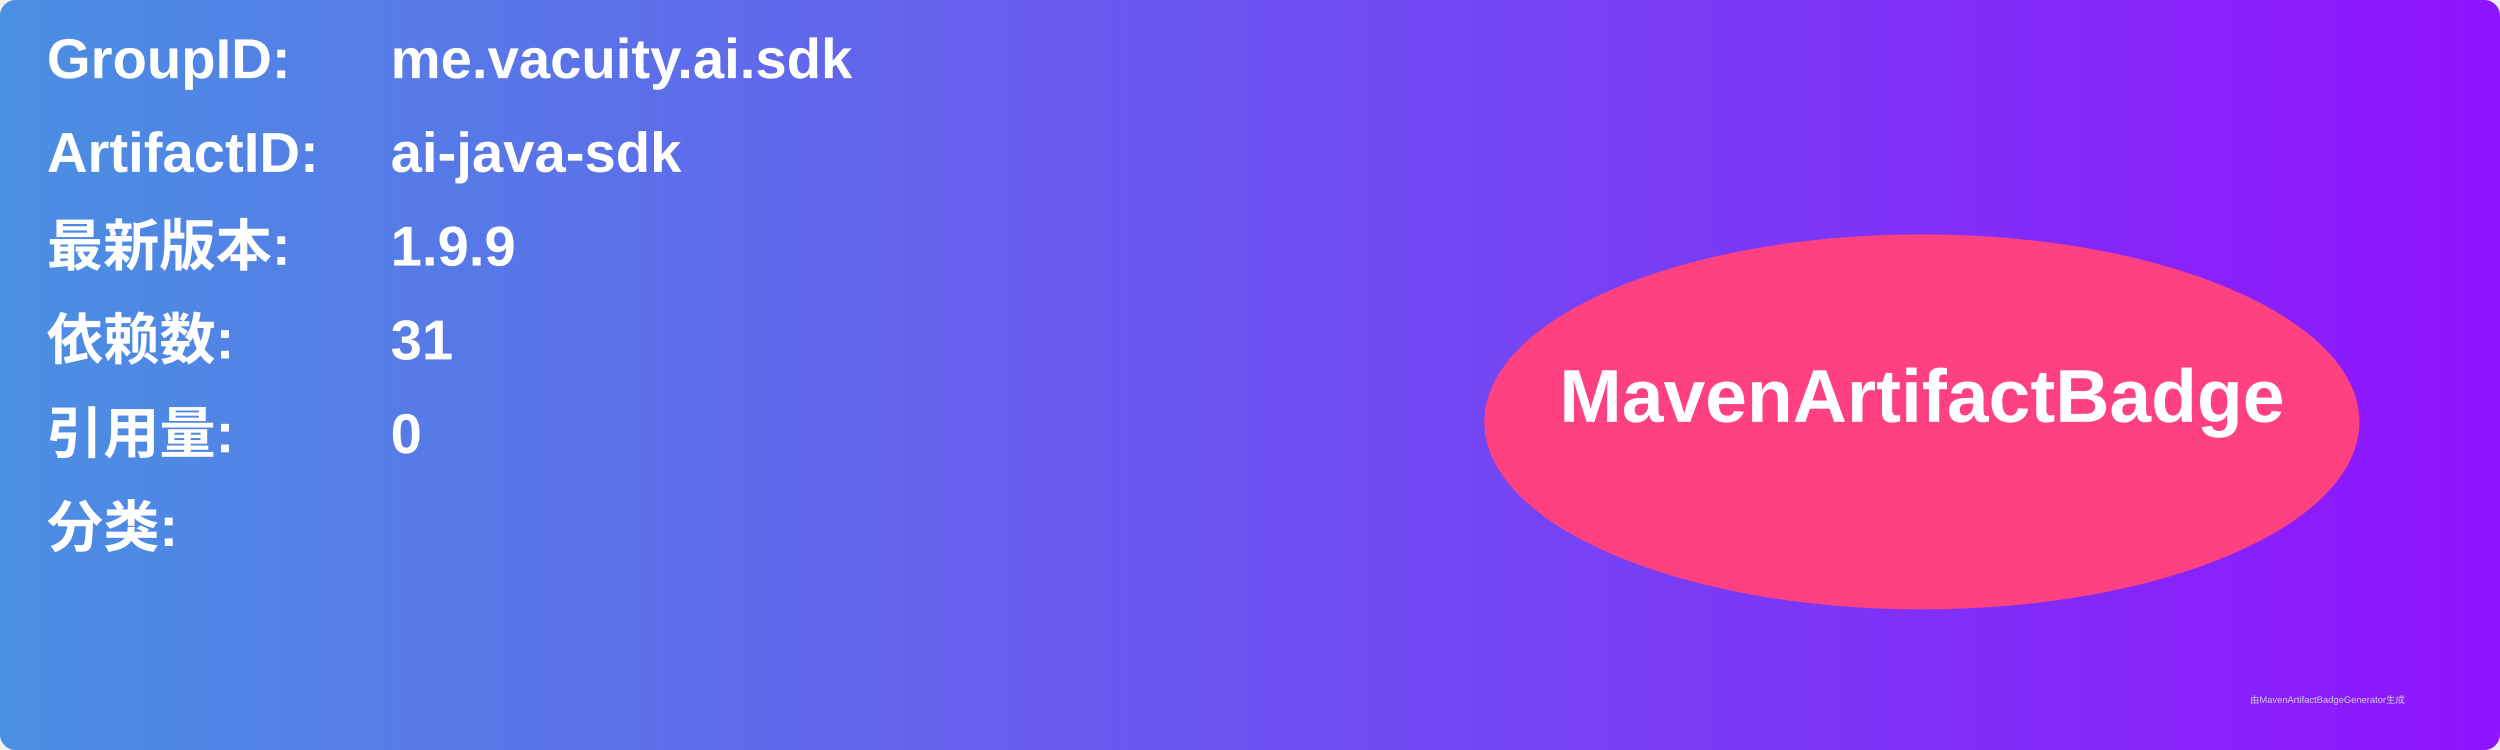
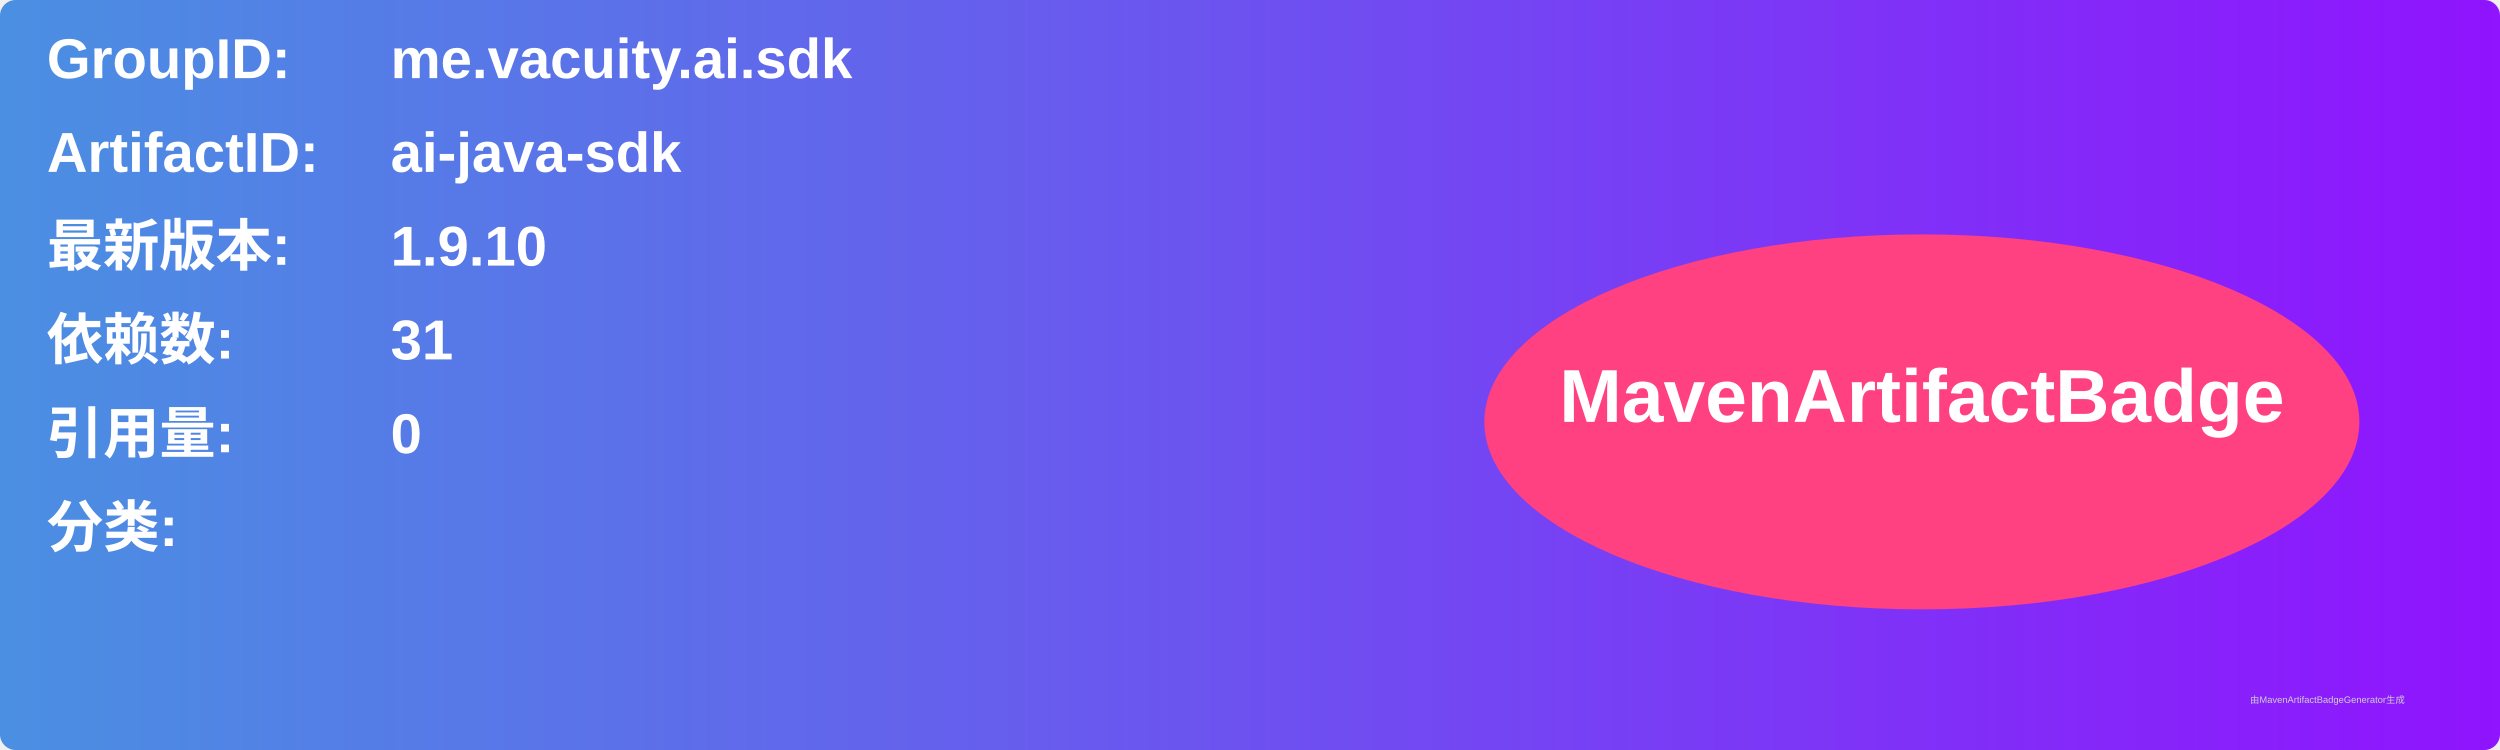
<svg xmlns="http://www.w3.org/2000/svg" width="800" height="240" viewBox="0 0 800 240">
  <linearGradient id="grad" x1="0%" y1="0%" x2="100%" y2="0%">
    <stop offset="0%" stop-color="#4a90e2" />
    <stop offset="100%" stop-color="#9013fe" />
  </linearGradient>
  <rect width="100%" height="100%" rx="5" ry="5" fill="url(#grad)" />
  <g transform="translate(15, 15)">
    <text x="0" y="10" font-family="Arial" font-size="18" fill="white" font-weight="bold" width="260">GroupID:</text>
    <text x="110" y="10" font-family="Arial" font-size="18" fill="white" font-weight="bold" width="460">me.vacuity.ai.sdk</text>
    <text x="0" y="40" font-family="Arial" font-size="18" fill="white" font-weight="bold" width="260">ArtifactID:</text>
    <text x="110" y="40" font-family="Arial" font-size="18" fill="white" font-weight="bold" width="460">ai-java-sdk</text>
    <text x="0" y="70" font-family="Arial" font-size="18" fill="white" font-weight="bold">最新版本:</text>
    <text x="110" y="70" font-family="Arial" font-size="18" fill="white" font-weight="bold">
-       <tspan font-weight="bold">1.9.9</tspan>
+       <tspan font-weight="bold">1.9.10</tspan>
    </text>
    <text x="0" y="100" font-family="Arial" font-size="18" fill="white" font-weight="bold">依赖数: </text>
    <text x="110" y="100" font-family="Arial" font-size="18" fill="white">
      <tspan font-weight="bold">31</tspan>
    </text>
    <text x="0" y="130" font-family="Arial" font-size="18" fill="white" font-weight="bold">引用量: </text>
    <text x="110" y="130" font-family="Arial" font-size="18" fill="white">
      <tspan font-weight="bold">0</tspan>
    </text>
    <text x="0" y="160" font-family="Arial" font-size="18" fill="white" font-weight="bold">分类:</text>
    <text x="10" y="190" font-family="Arial" font-size="10" fill="white">
      <tspan font-weight="bold" />
    </text>
    <ellipse cx="600" cy="120" rx="140" ry="60" fill="#ff4081" />
    <text x="600" y="120" text-anchor="middle" font-family="Arial" font-size="24" fill="white" font-weight="bold">MavenArtifactBadge</text>
  </g>
  <text x="720" y="225" font-family="Arial" font-size="3" fill="#d0d0d0">由MavenArtifactBadgeGenerator生成</text>
</svg>
